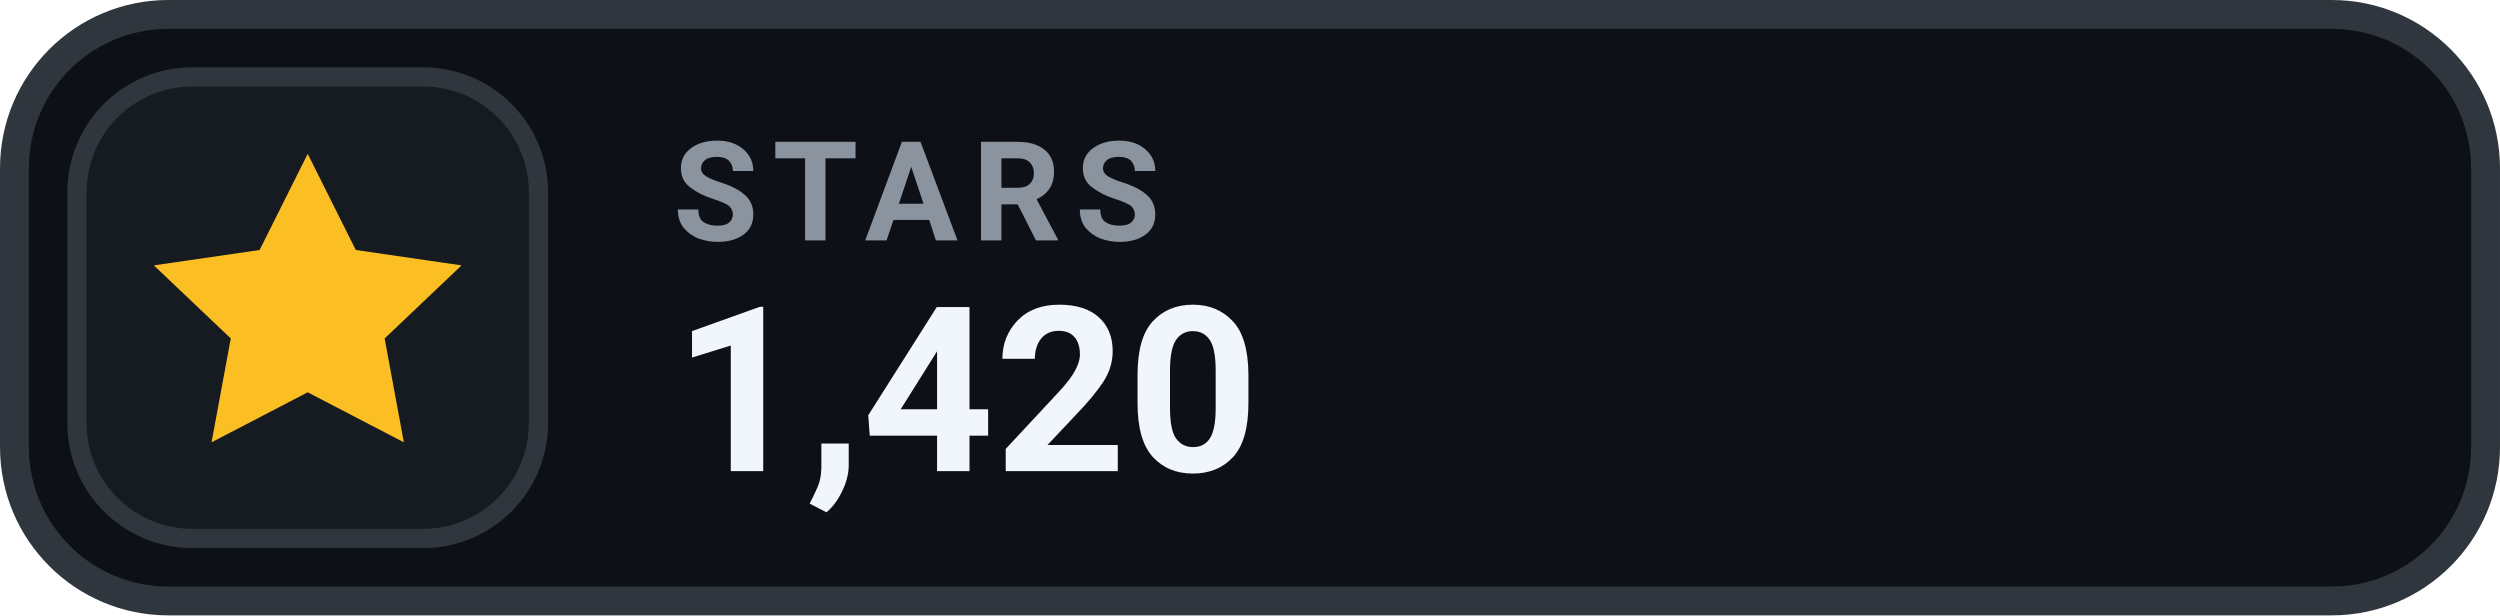
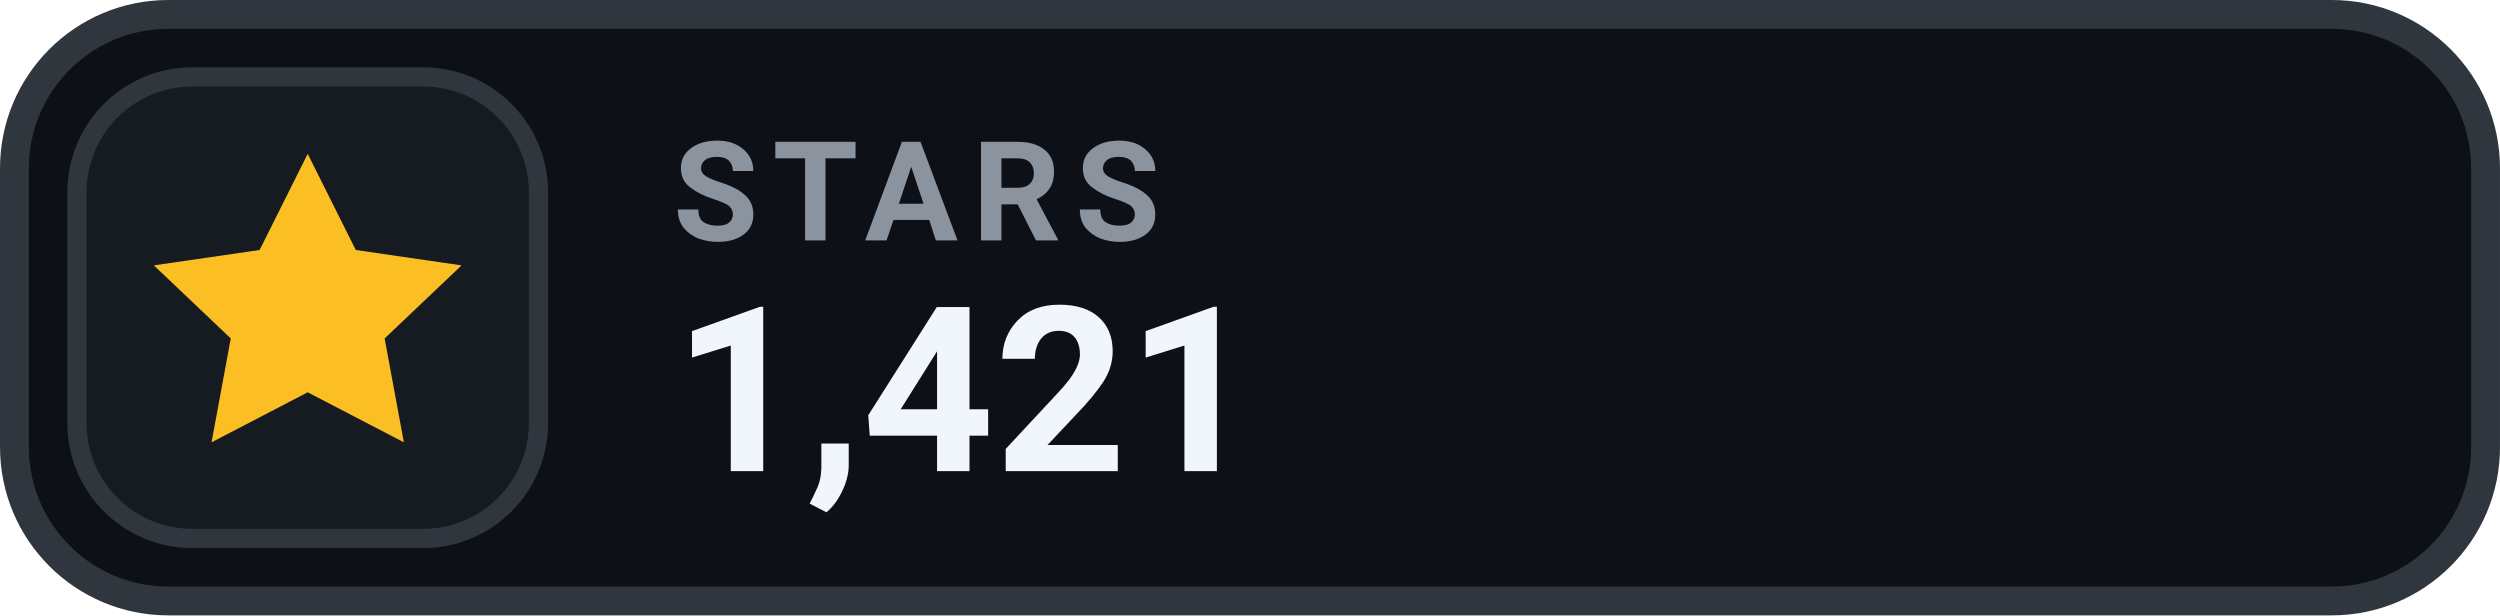
- <svg xmlns="http://www.w3.org/2000/svg" width="126" height="31.015" viewBox="0 0 130 32" role="img" aria-label="STARS 1,420">
+ <svg xmlns="http://www.w3.org/2000/svg" width="126" height="31.015" viewBox="0 0 130 32" role="img" aria-label="STARS 1,421">
  <rect x=".75" y=".75" width="128.5" height="30.5" rx="8" fill="#0D1117" stroke="#30363D" stroke-width="1.5" />
  <rect x="4" y="4" width="24" height="24" rx="6" fill="#161B22" stroke="#30363D" stroke-width="1" />
  <g transform="translate(16 16)" style="color:#FBBF24;">
    <path d="M0 -8 l2.5 5 5.5 .8 -4 3.8 1 5.4 -5 -2.6 -5 2.6 1 -5.4 -4 -3.8 5.5 -.8 Z" fill="currentColor" />
  </g>
  <text x="35" y="12.5" fill="#8B949E" font-family="-apple-system,BlinkMacSystemFont,'Segoe UI',Roboto,Helvetica,Arial,sans-serif" font-size="7.2" font-weight="700" letter-spacing=".75">STARS</text>
-   <text x="35" y="24.5" fill="#F0F6FC" font-family="-apple-system,BlinkMacSystemFont,'Segoe UI',Roboto,Helvetica,Arial,sans-serif" font-size="12" font-weight="700">1,420</text>
+   <text x="35" y="24.5" fill="#F0F6FC" font-family="-apple-system,BlinkMacSystemFont,'Segoe UI',Roboto,Helvetica,Arial,sans-serif" font-size="12" font-weight="700">1,421</text>
</svg>
